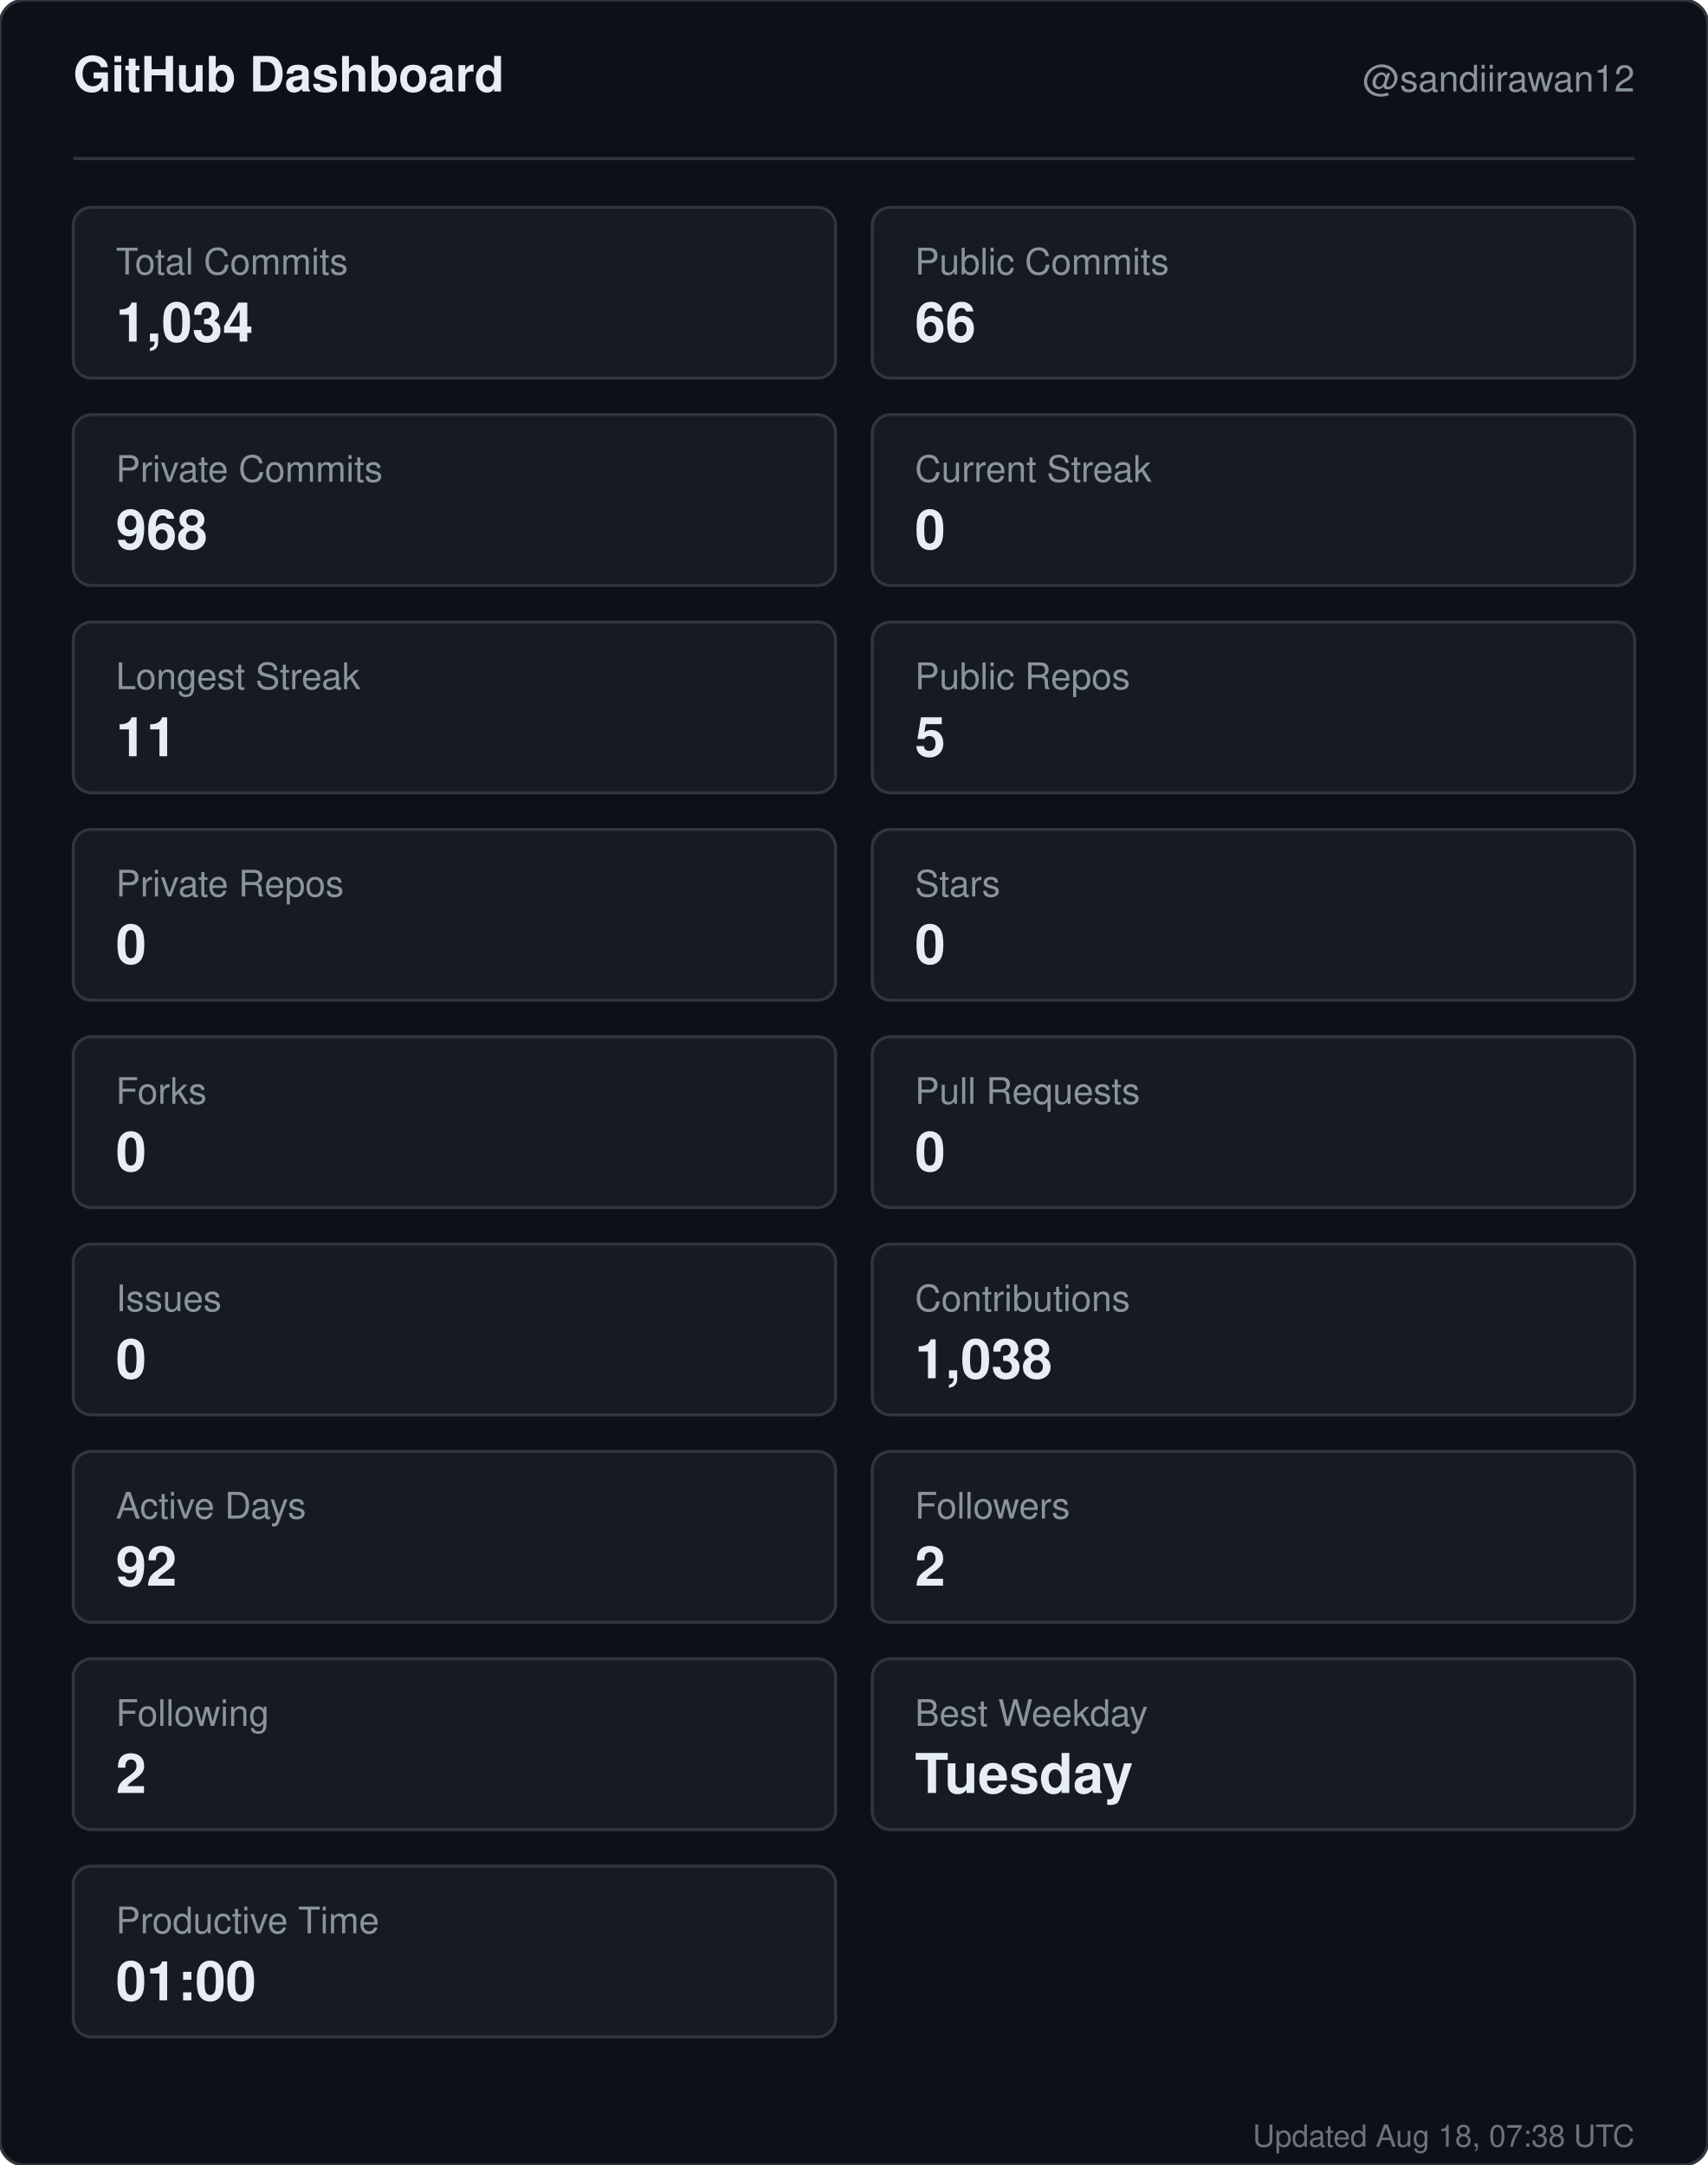
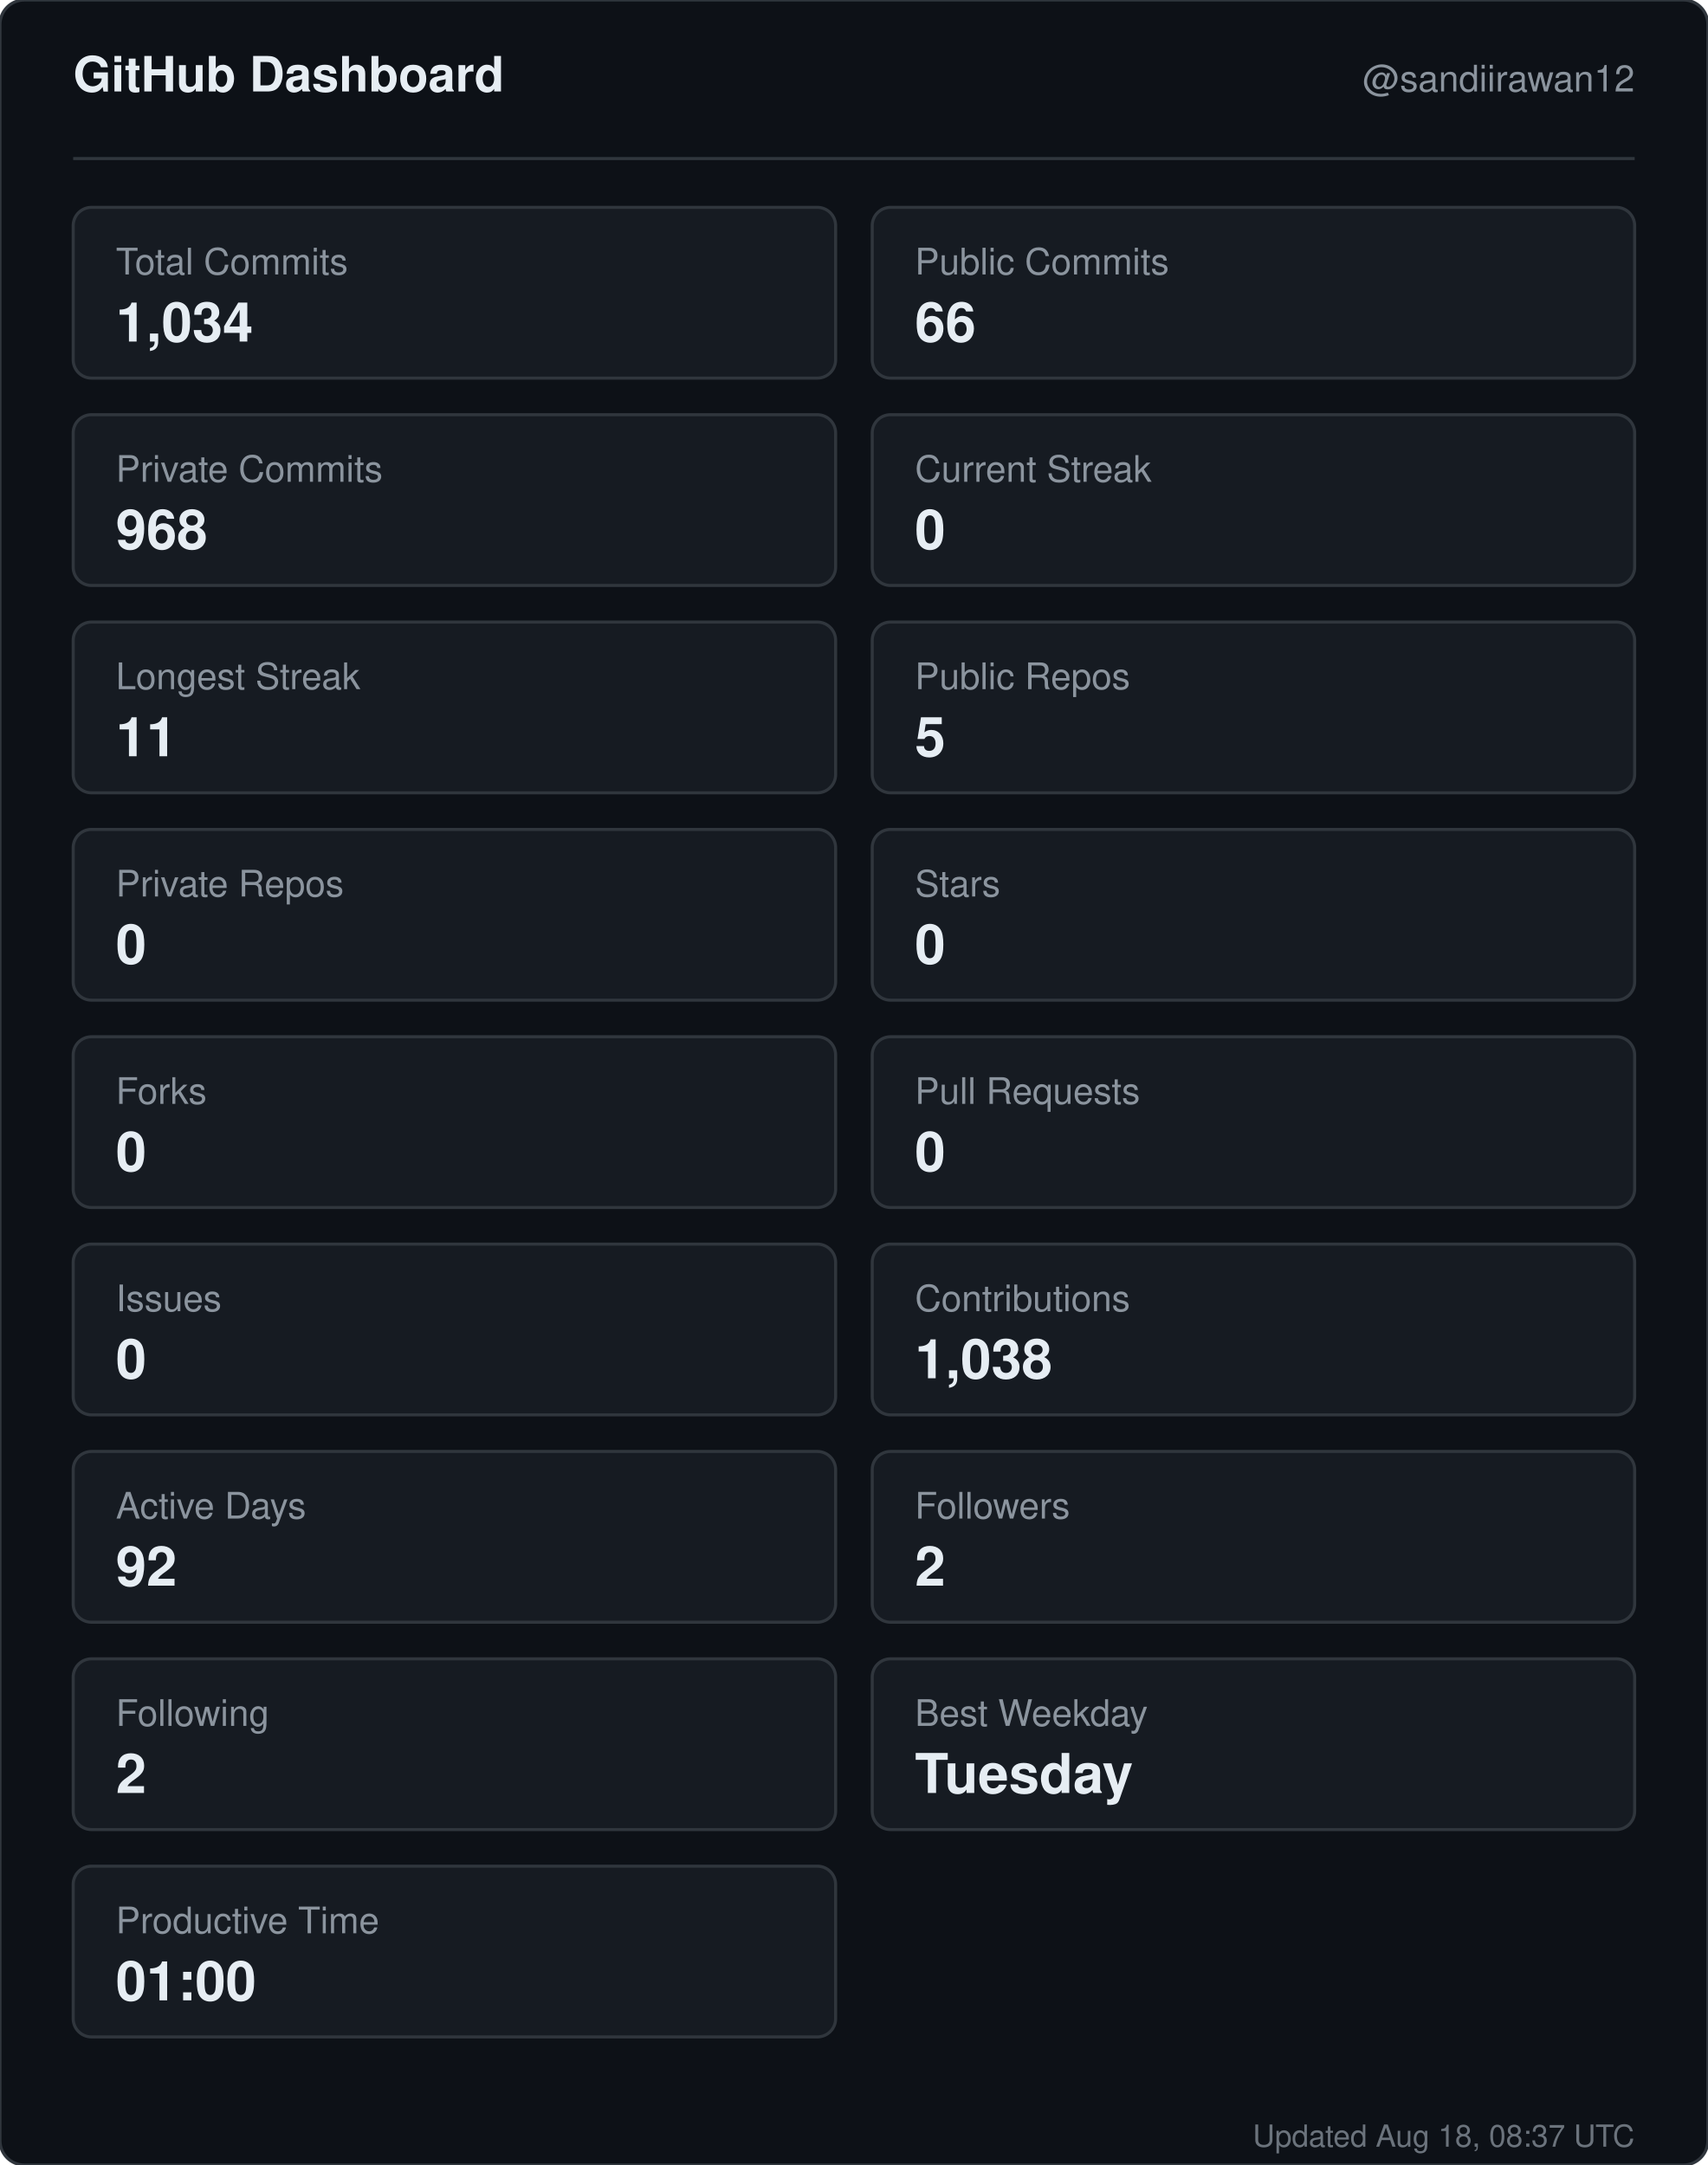
<svg xmlns="http://www.w3.org/2000/svg" width="560" height="710" viewBox="0 0 560 710" role="img" aria-label="GitHub dashboard for sandiirawan12">
  <rect width="560" height="710" rx="8" fill="#0d1117" stroke="#30363d" />
  <g font-family="-apple-system, BlinkMacSystemFont, Segoe UI, Helvetica, Arial, sans-serif">
    <text x="24" y="30" fill="#e6edf3" font-size="16" font-weight="700">GitHub Dashboard</text>
    <text x="536" y="30" fill="#8b949e" font-size="12" text-anchor="end">@sandiirawan12</text>
    <line x1="24" y1="52" x2="536" y2="52" stroke="#30363d" />
    <rect x="24" y="68" width="250" height="56" rx="6" fill="#161b22" stroke="#30363d" />
    <text x="38" y="90" fill="#8b949e" font-size="12">Total Commits</text>
    <text x="38" y="112" fill="#e6edf3" font-size="18" font-weight="700">1,034</text>
    <rect x="286" y="68" width="250" height="56" rx="6" fill="#161b22" stroke="#30363d" />
    <text x="300" y="90" fill="#8b949e" font-size="12">Public Commits</text>
    <text x="300" y="112" fill="#e6edf3" font-size="18" font-weight="700">66</text>
    <rect x="24" y="136" width="250" height="56" rx="6" fill="#161b22" stroke="#30363d" />
    <text x="38" y="158" fill="#8b949e" font-size="12">Private Commits</text>
    <text x="38" y="180" fill="#e6edf3" font-size="18" font-weight="700">968</text>
    <rect x="286" y="136" width="250" height="56" rx="6" fill="#161b22" stroke="#30363d" />
    <text x="300" y="158" fill="#8b949e" font-size="12">Current Streak</text>
    <text x="300" y="180" fill="#e6edf3" font-size="18" font-weight="700">0</text>
    <rect x="24" y="204" width="250" height="56" rx="6" fill="#161b22" stroke="#30363d" />
    <text x="38" y="226" fill="#8b949e" font-size="12">Longest Streak</text>
    <text x="38" y="248" fill="#e6edf3" font-size="18" font-weight="700">11</text>
    <rect x="286" y="204" width="250" height="56" rx="6" fill="#161b22" stroke="#30363d" />
    <text x="300" y="226" fill="#8b949e" font-size="12">Public Repos</text>
    <text x="300" y="248" fill="#e6edf3" font-size="18" font-weight="700">5</text>
    <rect x="24" y="272" width="250" height="56" rx="6" fill="#161b22" stroke="#30363d" />
    <text x="38" y="294" fill="#8b949e" font-size="12">Private Repos</text>
    <text x="38" y="316" fill="#e6edf3" font-size="18" font-weight="700">0</text>
    <rect x="286" y="272" width="250" height="56" rx="6" fill="#161b22" stroke="#30363d" />
    <text x="300" y="294" fill="#8b949e" font-size="12">Stars</text>
    <text x="300" y="316" fill="#e6edf3" font-size="18" font-weight="700">0</text>
    <rect x="24" y="340" width="250" height="56" rx="6" fill="#161b22" stroke="#30363d" />
    <text x="38" y="362" fill="#8b949e" font-size="12">Forks</text>
    <text x="38" y="384" fill="#e6edf3" font-size="18" font-weight="700">0</text>
    <rect x="286" y="340" width="250" height="56" rx="6" fill="#161b22" stroke="#30363d" />
    <text x="300" y="362" fill="#8b949e" font-size="12">Pull Requests</text>
    <text x="300" y="384" fill="#e6edf3" font-size="18" font-weight="700">0</text>
    <rect x="24" y="408" width="250" height="56" rx="6" fill="#161b22" stroke="#30363d" />
    <text x="38" y="430" fill="#8b949e" font-size="12">Issues</text>
    <text x="38" y="452" fill="#e6edf3" font-size="18" font-weight="700">0</text>
    <rect x="286" y="408" width="250" height="56" rx="6" fill="#161b22" stroke="#30363d" />
    <text x="300" y="430" fill="#8b949e" font-size="12">Contributions</text>
    <text x="300" y="452" fill="#e6edf3" font-size="18" font-weight="700">1,038</text>
    <rect x="24" y="476" width="250" height="56" rx="6" fill="#161b22" stroke="#30363d" />
    <text x="38" y="498" fill="#8b949e" font-size="12">Active Days</text>
    <text x="38" y="520" fill="#e6edf3" font-size="18" font-weight="700">92</text>
    <rect x="286" y="476" width="250" height="56" rx="6" fill="#161b22" stroke="#30363d" />
    <text x="300" y="498" fill="#8b949e" font-size="12">Followers</text>
    <text x="300" y="520" fill="#e6edf3" font-size="18" font-weight="700">2</text>
    <rect x="24" y="544" width="250" height="56" rx="6" fill="#161b22" stroke="#30363d" />
    <text x="38" y="566" fill="#8b949e" font-size="12">Following</text>
    <text x="38" y="588" fill="#e6edf3" font-size="18" font-weight="700">2</text>
    <rect x="286" y="544" width="250" height="56" rx="6" fill="#161b22" stroke="#30363d" />
    <text x="300" y="566" fill="#8b949e" font-size="12">Best Weekday</text>
    <text x="300" y="588" fill="#e6edf3" font-size="18" font-weight="700">Tuesday</text>
    <rect x="24" y="612" width="250" height="56" rx="6" fill="#161b22" stroke="#30363d" />
    <text x="38" y="634" fill="#8b949e" font-size="12">Productive Time</text>
    <text x="38" y="656" fill="#e6edf3" font-size="18" font-weight="700">01:00</text>
-     <text x="536" y="704" fill="#8b949e" font-size="10" text-anchor="end" opacity="0.75">Updated Aug 18, 07:38 UTC</text>
+     <text x="536" y="704" fill="#8b949e" font-size="10" text-anchor="end" opacity="0.75">Updated Aug 18, 08:37 UTC</text>
  </g>
</svg>
